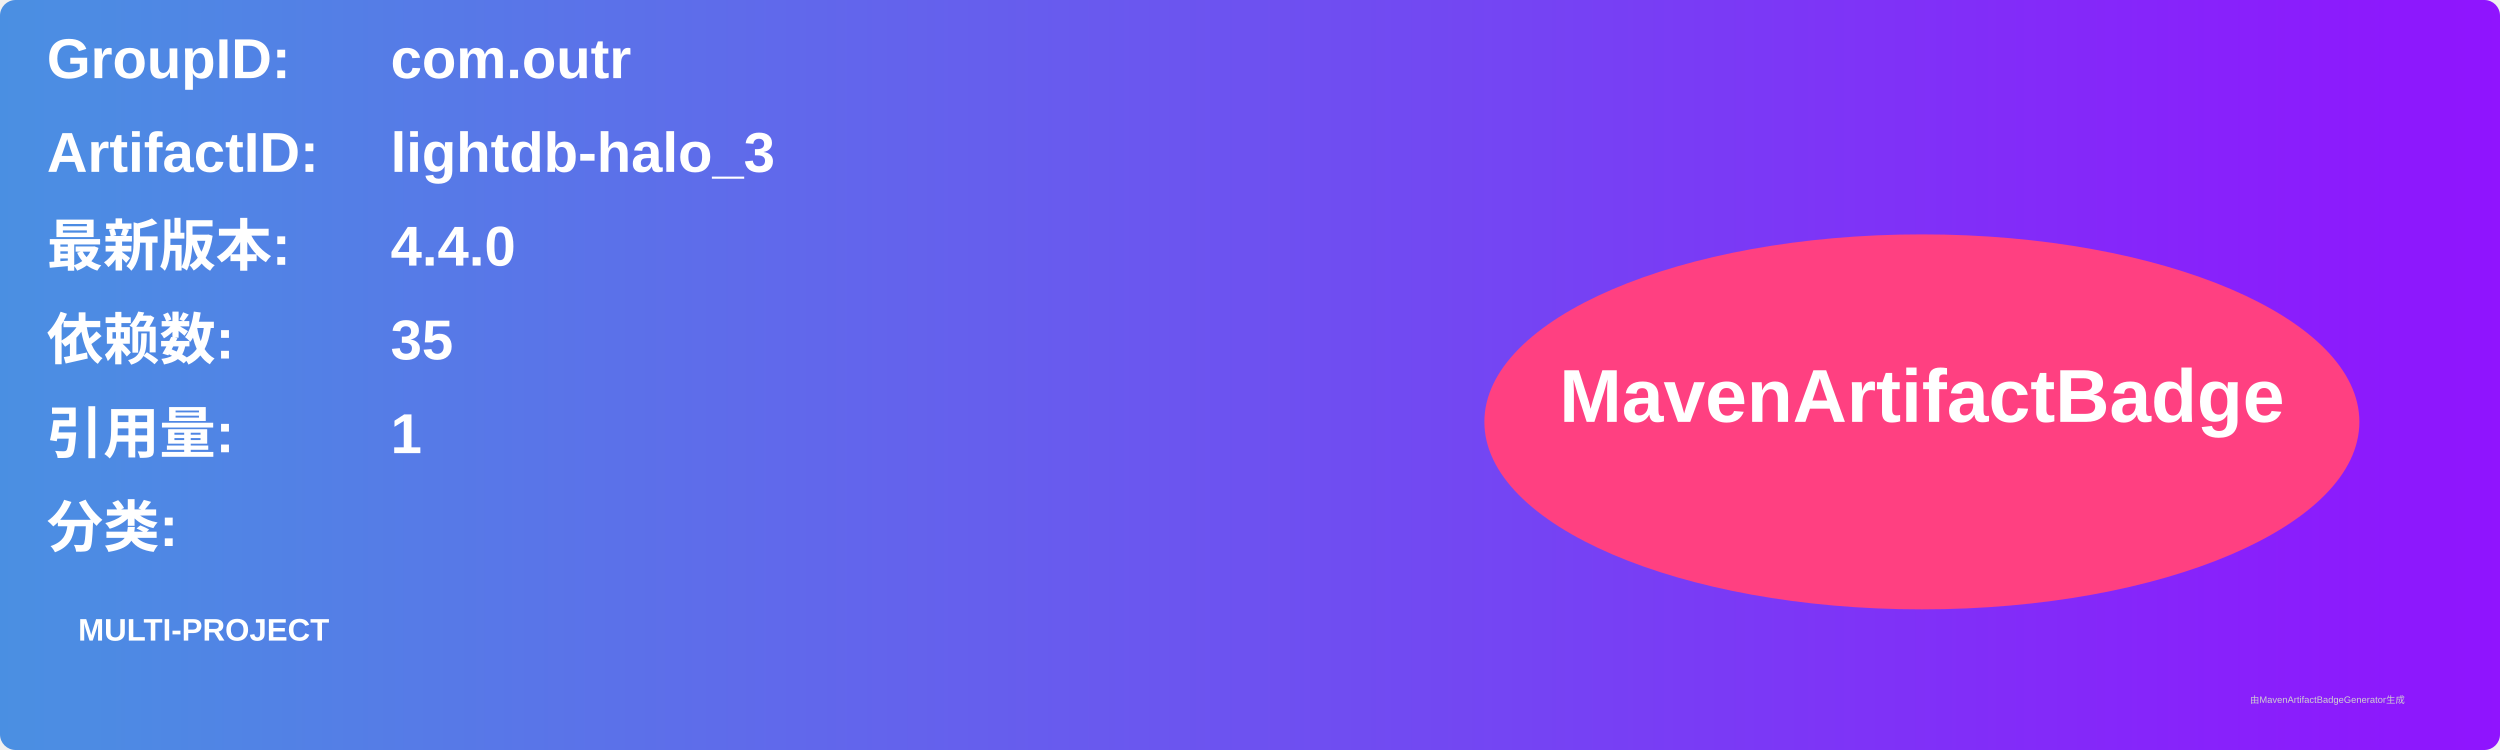
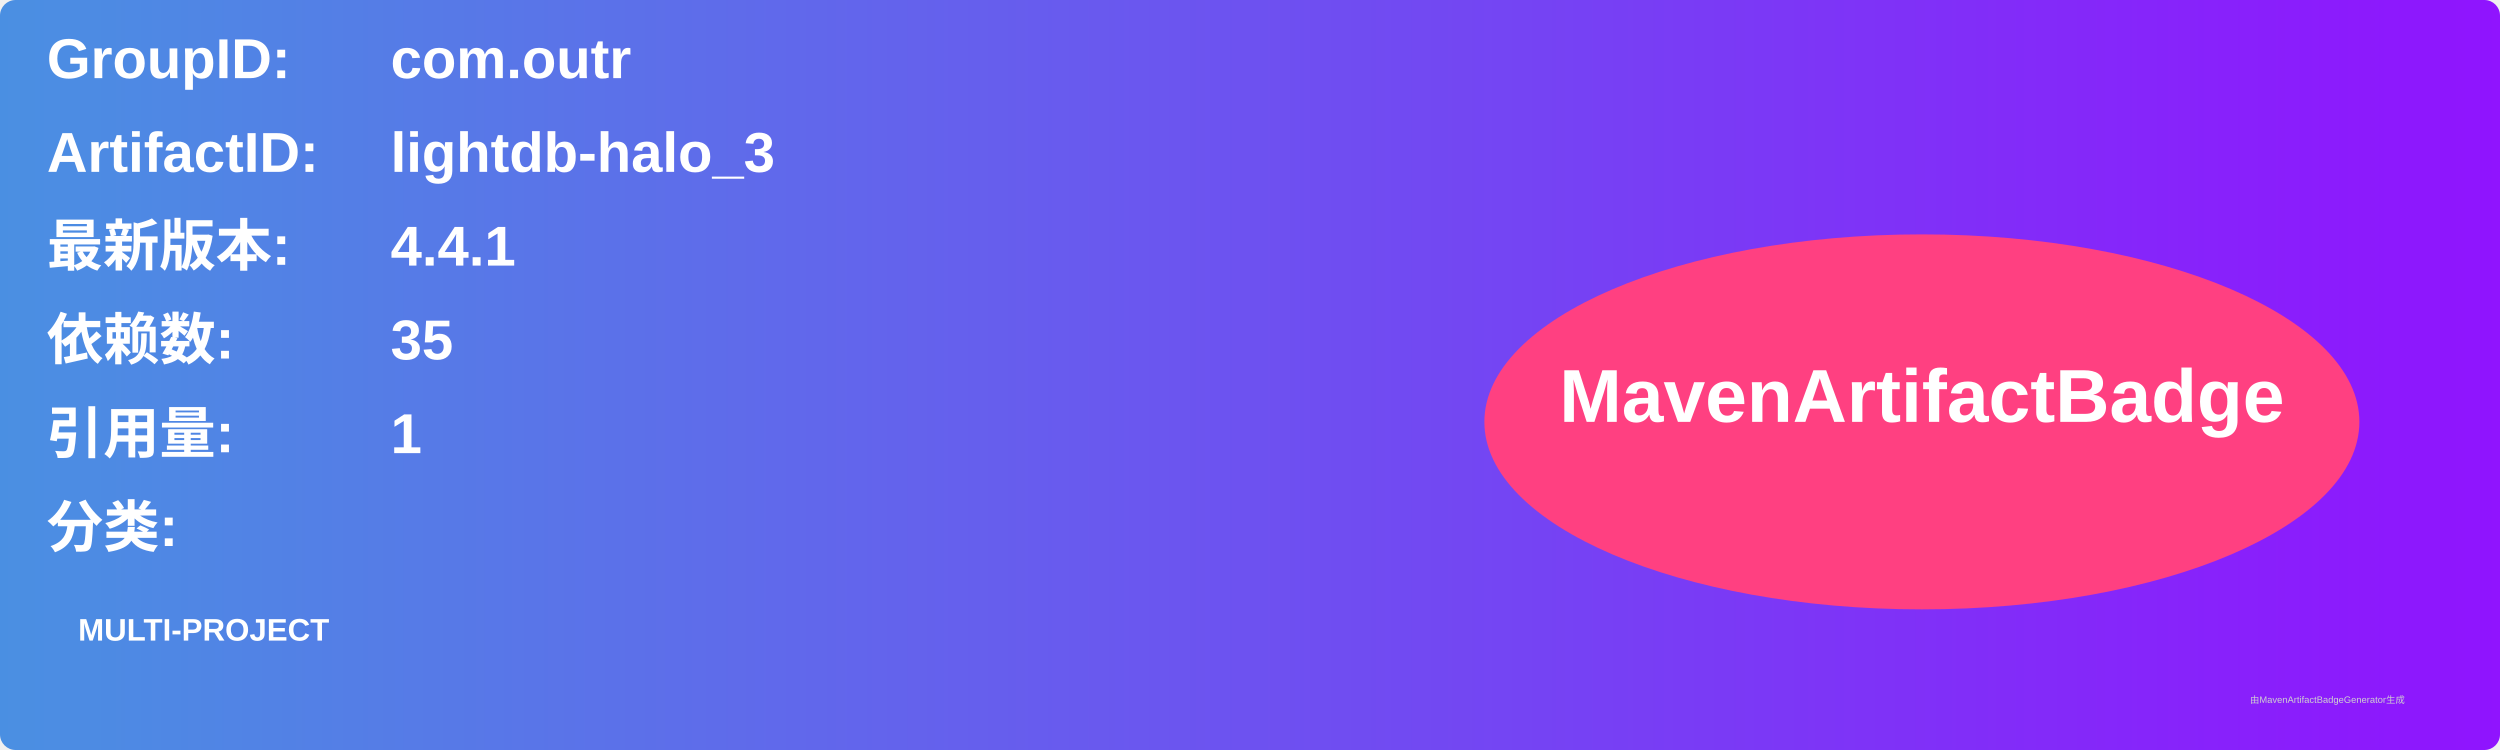
<svg xmlns="http://www.w3.org/2000/svg" width="800" height="240" viewBox="0 0 800 240">
  <linearGradient id="grad" x1="0%" y1="0%" x2="100%" y2="0%">
    <stop offset="0%" stop-color="#4a90e2" />
    <stop offset="100%" stop-color="#9013fe" />
  </linearGradient>
  <rect width="100%" height="100%" rx="5" ry="5" fill="url(#grad)" />
  <g transform="translate(15, 15)">
    <text x="0" y="10" font-family="Arial" font-size="18" fill="white" font-weight="bold" width="260">GroupID:</text>
    <text x="110" y="10" font-family="Arial" font-size="18" fill="white" font-weight="bold" width="460">com.outr</text>
    <text x="0" y="40" font-family="Arial" font-size="18" fill="white" font-weight="bold" width="260">ArtifactID:</text>
    <text x="110" y="40" font-family="Arial" font-size="18" fill="white" font-weight="bold" width="460">lightdb-halo_3</text>
    <text x="0" y="70" font-family="Arial" font-size="18" fill="white" font-weight="bold">最新版本:</text>
    <text x="110" y="70" font-family="Arial" font-size="18" fill="white" font-weight="bold">
-       <tspan font-weight="bold">4.4.0</tspan>
+       <tspan font-weight="bold">4.4.1</tspan>
    </text>
    <text x="0" y="100" font-family="Arial" font-size="18" fill="white" font-weight="bold">依赖数: </text>
    <text x="110" y="100" font-family="Arial" font-size="18" fill="white">
      <tspan font-weight="bold">35</tspan>
    </text>
    <text x="0" y="130" font-family="Arial" font-size="18" fill="white" font-weight="bold">引用量: </text>
    <text x="110" y="130" font-family="Arial" font-size="18" fill="white">
      <tspan font-weight="bold">1</tspan>
    </text>
    <text x="0" y="160" font-family="Arial" font-size="18" fill="white" font-weight="bold">分类:</text>
    <text x="10" y="190" font-family="Arial" font-size="10" fill="white">
      <tspan font-weight="bold">MULTI-PROJECT</tspan>
    </text>
    <ellipse cx="600" cy="120" rx="140" ry="60" fill="#ff4081" />
    <text x="600" y="120" text-anchor="middle" font-family="Arial" font-size="24" fill="white" font-weight="bold">MavenArtifactBadge</text>
  </g>
  <text x="720" y="225" font-family="Arial" font-size="3" fill="#d0d0d0">由MavenArtifactBadgeGenerator生成</text>
</svg>
